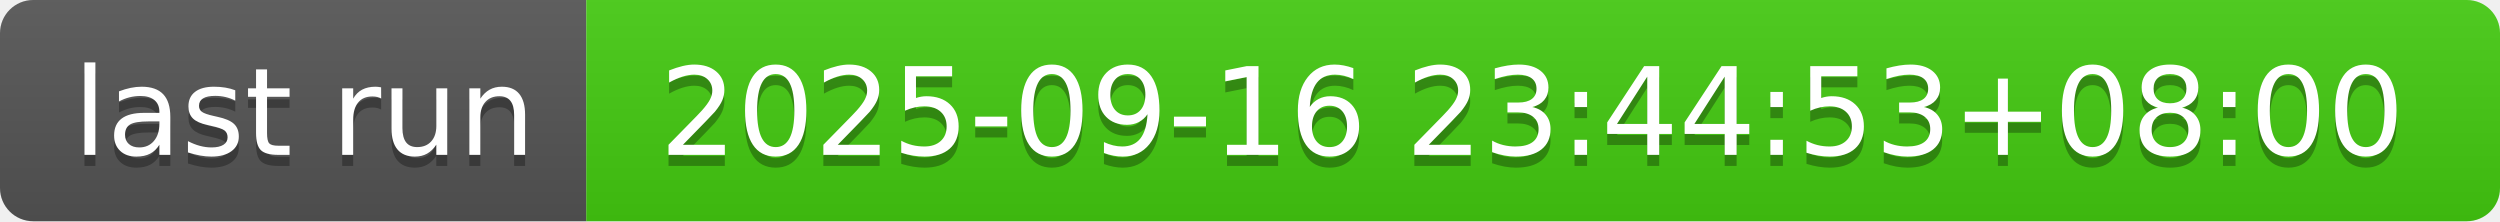
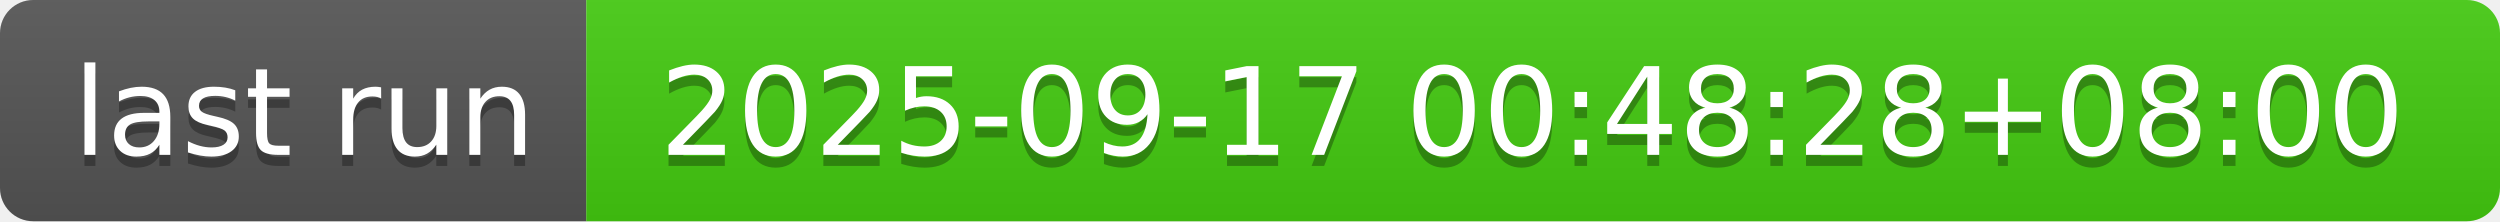
- <svg xmlns="http://www.w3.org/2000/svg" width="226" height="20" role="img" aria-label="last run: 2025-09-16 23:44:53+08:00">
+ <svg xmlns="http://www.w3.org/2000/svg" width="226" height="20" role="img" aria-label="last run: 2025-09-17 00:48:28+08:00">
  <linearGradient id="s" x2="0" y2="100%">
    <stop offset="0" stop-color="#bbb" stop-opacity=".1" />
    <stop offset="1" stop-opacity=".1" />
  </linearGradient>
  <clipPath id="r">
    <rect width="226" height="20" rx="3" fill="#fff" />
  </clipPath>
  <g clip-path="url(#r)">
    <rect width="53" height="20" fill="#555" />
    <rect x="53" width="173" height="20" fill="#4c1" />
    <rect width="226" height="20" fill="url(#s)" />
  </g>
  <g fill="#fff" text-anchor="middle" font-family="Verdana,Geneva,DejaVu Sans,sans-serif" text-rendering="geometricPrecision" font-size="110">
    <text aria-hidden="true" x="275" y="150" fill="#010101" fill-opacity=".3" transform="scale(.1)" textLength="430">last run</text>
    <text x="275" y="140" transform="scale(.1)" fill="#fff" textLength="430">last run</text>
-     <text aria-hidden="true" x="1385" y="150" fill="#010101" fill-opacity=".3" transform="scale(.1)" textLength="1630">2025-09-16 23:44:53+08:00</text>
-     <text x="1385" y="140" transform="scale(.1)" fill="#fff" textLength="1630">2025-09-16 23:44:53+08:00</text>
+     <text aria-hidden="true" x="1385" y="150" fill="#010101" fill-opacity=".3" transform="scale(.1)" textLength="1630">2025-09-17 00:48:28+08:00</text>
+     <text x="1385" y="140" transform="scale(.1)" fill="#fff" textLength="1630">2025-09-17 00:48:28+08:00</text>
  </g>
</svg>
